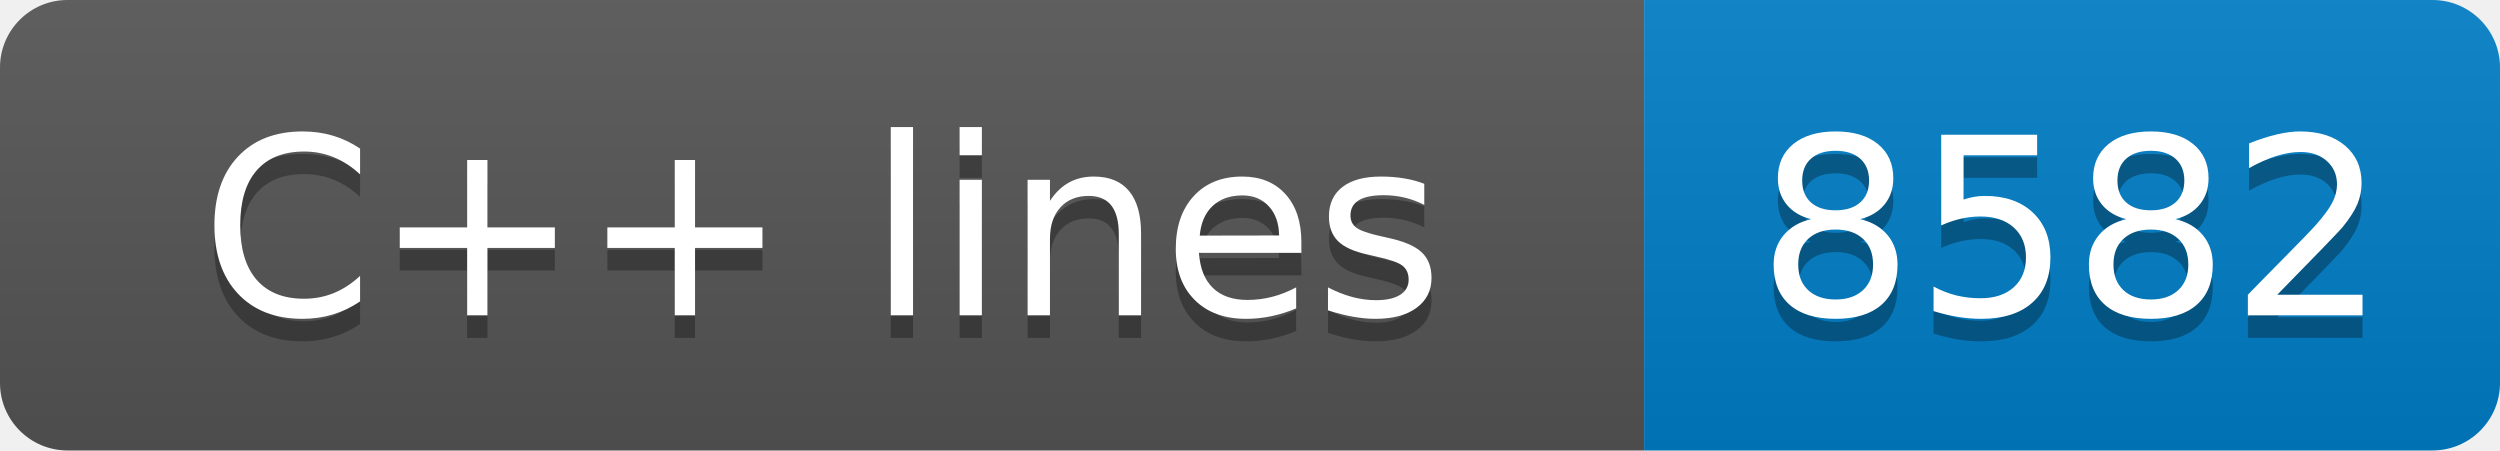
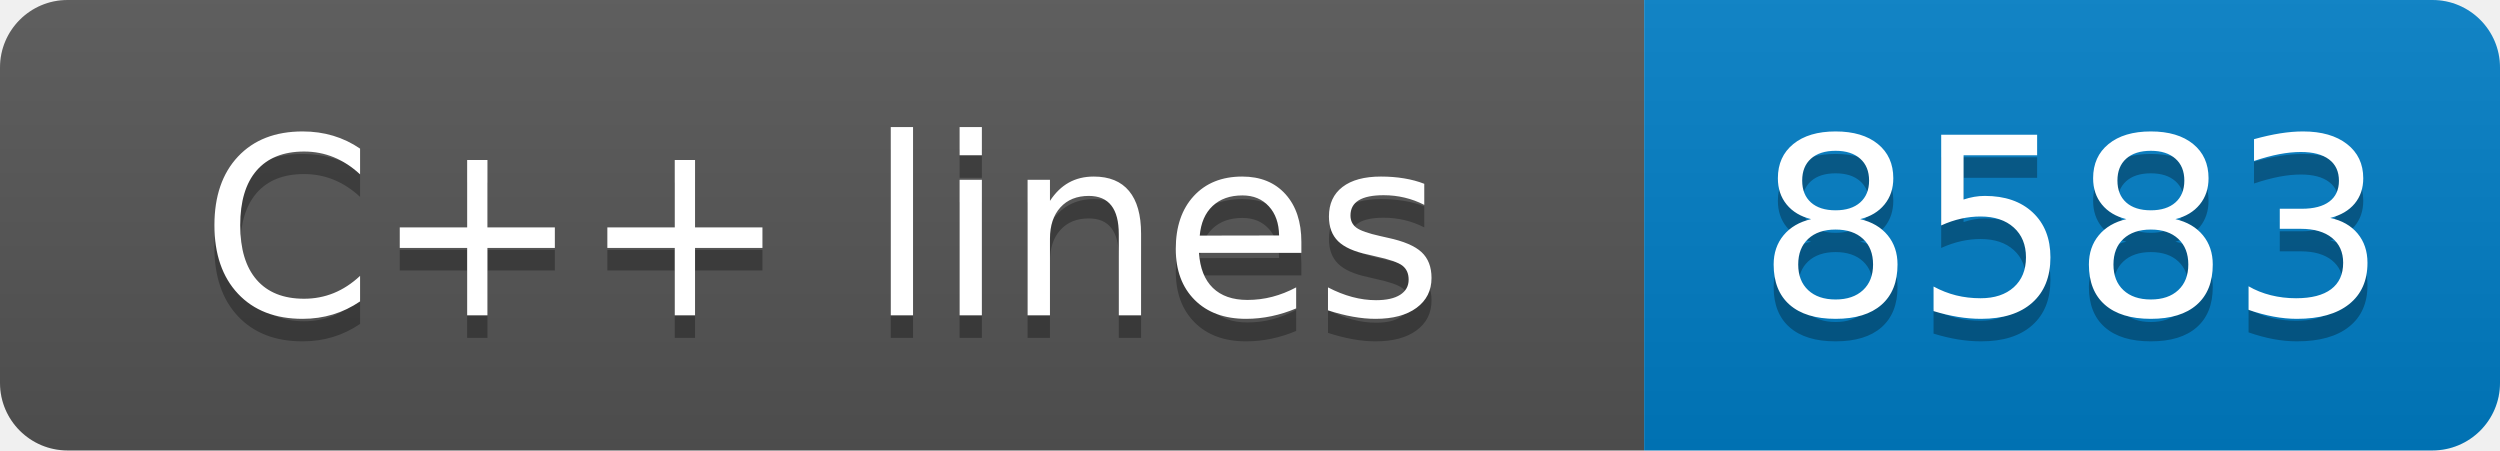
- <svg xmlns="http://www.w3.org/2000/svg" width="111" height="20" role="img" aria-label="C++ lines: 8582">
+ <svg xmlns="http://www.w3.org/2000/svg" width="111" height="20" role="img" aria-label="C++ lines: 8583">
  <linearGradient id="s" x2="0" y2="100%">
    <stop offset="0" stop-color="#bbb" stop-opacity=".1" />
    <stop offset="1" stop-opacity=".1" />
  </linearGradient>
  <clipPath id="r">
    <rect width="111" height="20" rx="3" fill="#fff" />
  </clipPath>
  <g clip-path="url(#r)">
    <rect width="73" height="20" fill="#555" />
    <rect x="73" width="38" height="20" fill="#007ec6" />
    <rect width="111" height="20" fill="url(#s)" />
  </g>
  <g fill="#fff" text-anchor="middle" font-family="Verdana,Geneva,DejaVu Sans,sans-serif" text-rendering="geometricPrecision" font-size="110">
    <text aria-hidden="true" x="365" y="150" fill="#010101" fill-opacity=".3" transform="scale(.1)" textLength="630">C++ lines</text>
    <text x="365" y="140" transform="scale(.1)" fill="#fff" textLength="630">C++ lines</text>
-     <text aria-hidden="true" x="920" y="150" fill="#010101" fill-opacity=".3" transform="scale(.1)" textLength="280">8582</text>
-     <text x="920" y="140" transform="scale(.1)" fill="#fff" textLength="280">8582</text>
+     <text aria-hidden="true" x="920" y="150" fill="#010101" fill-opacity=".3" transform="scale(.1)" textLength="280">8583</text>
+     <text x="920" y="140" transform="scale(.1)" fill="#fff" textLength="280">8583</text>
  </g>
</svg>
